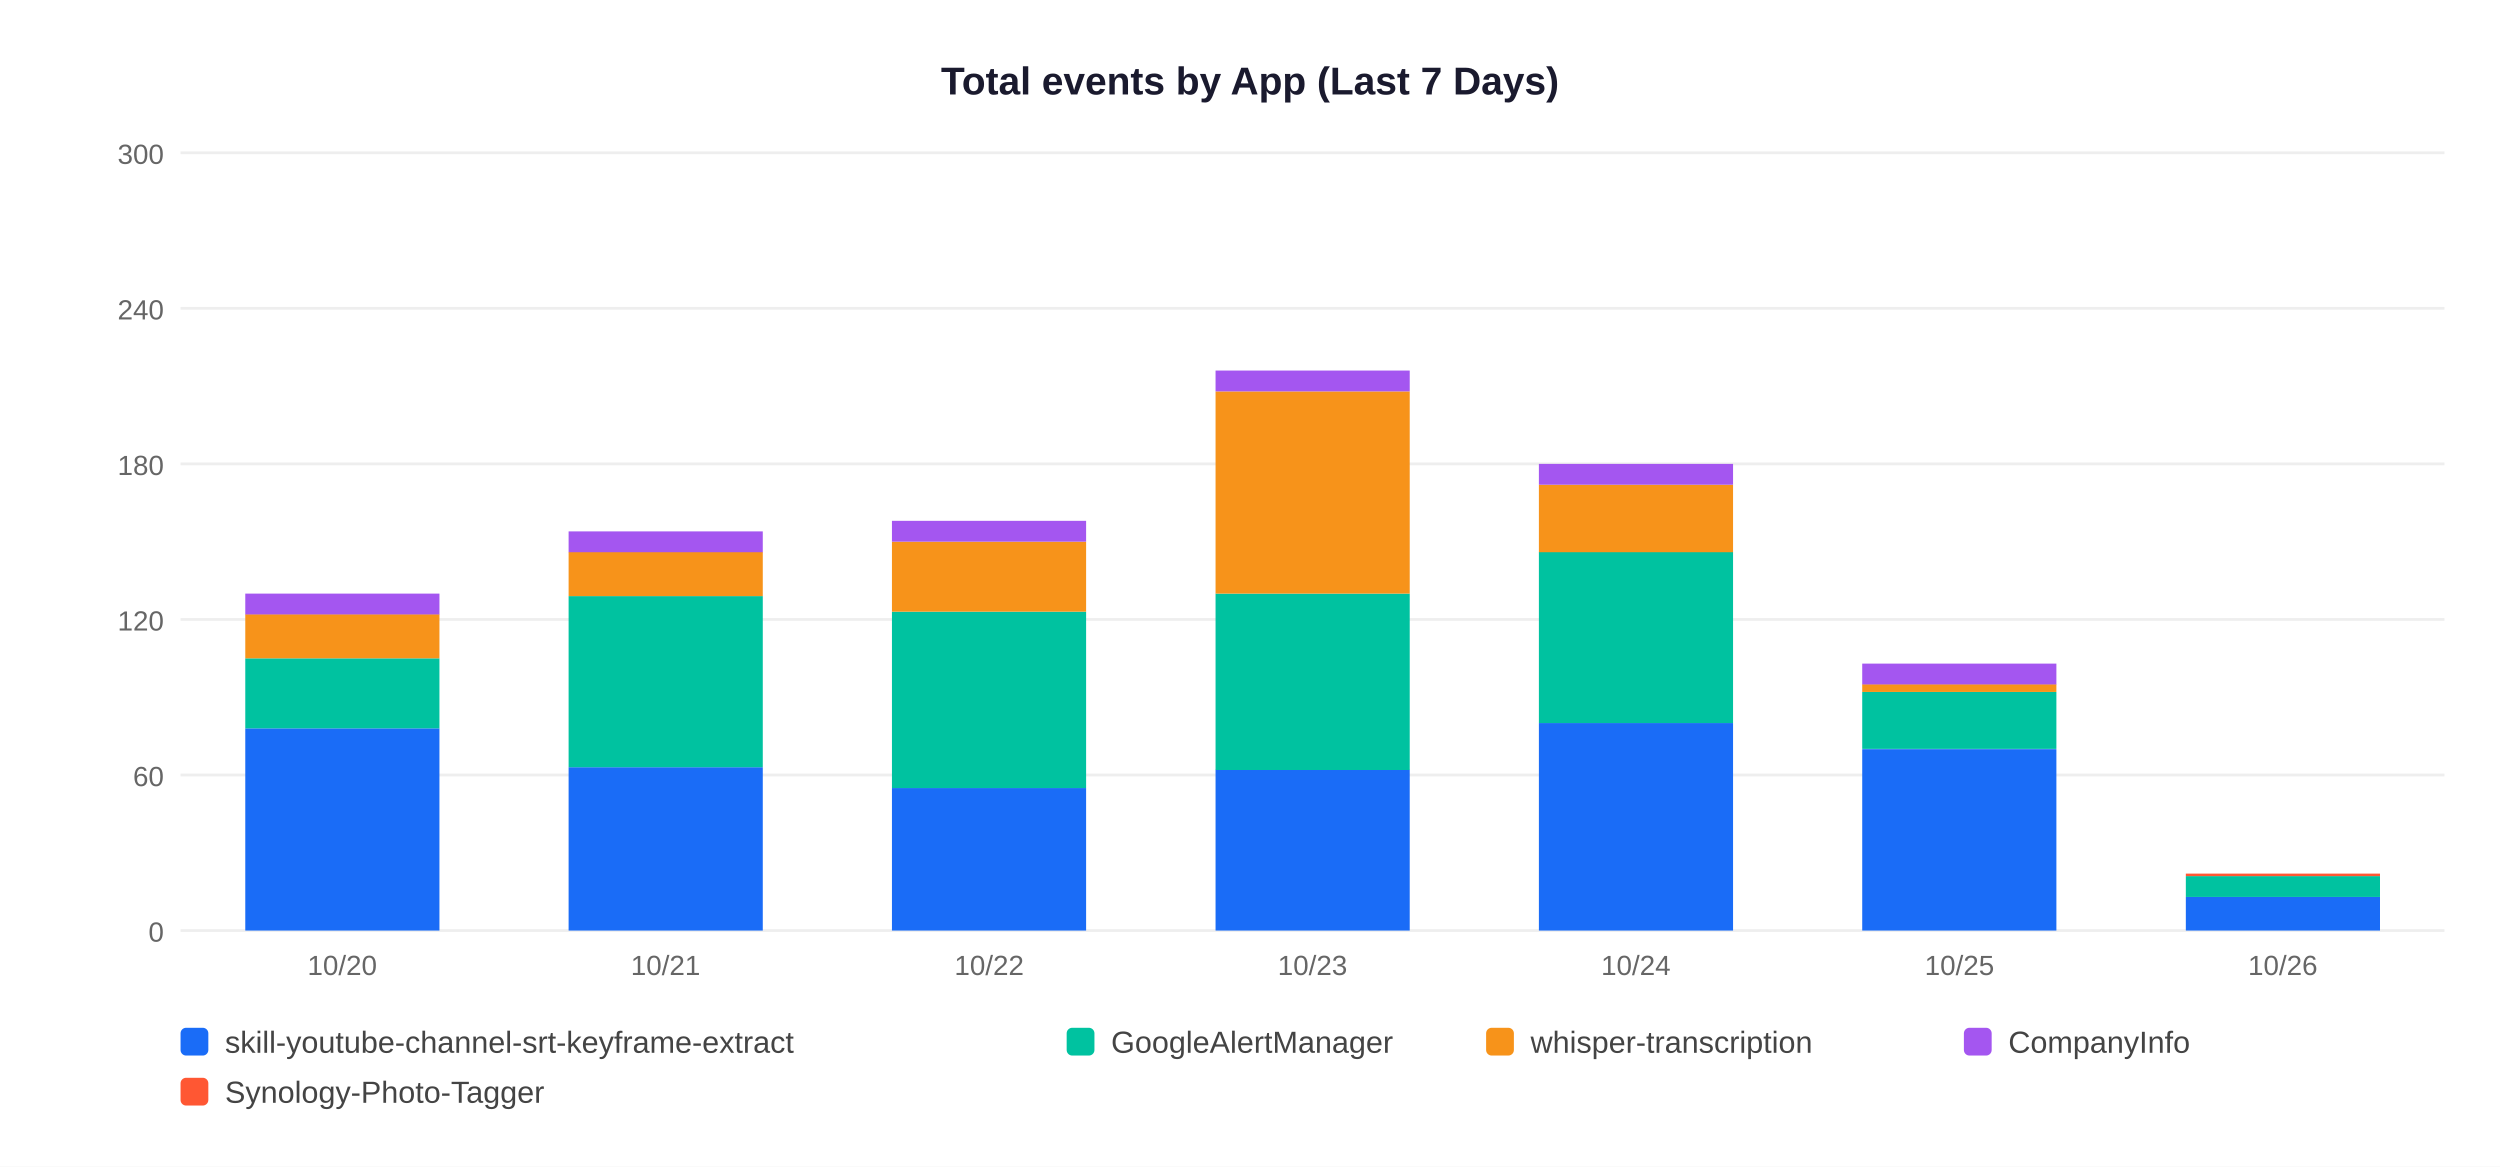
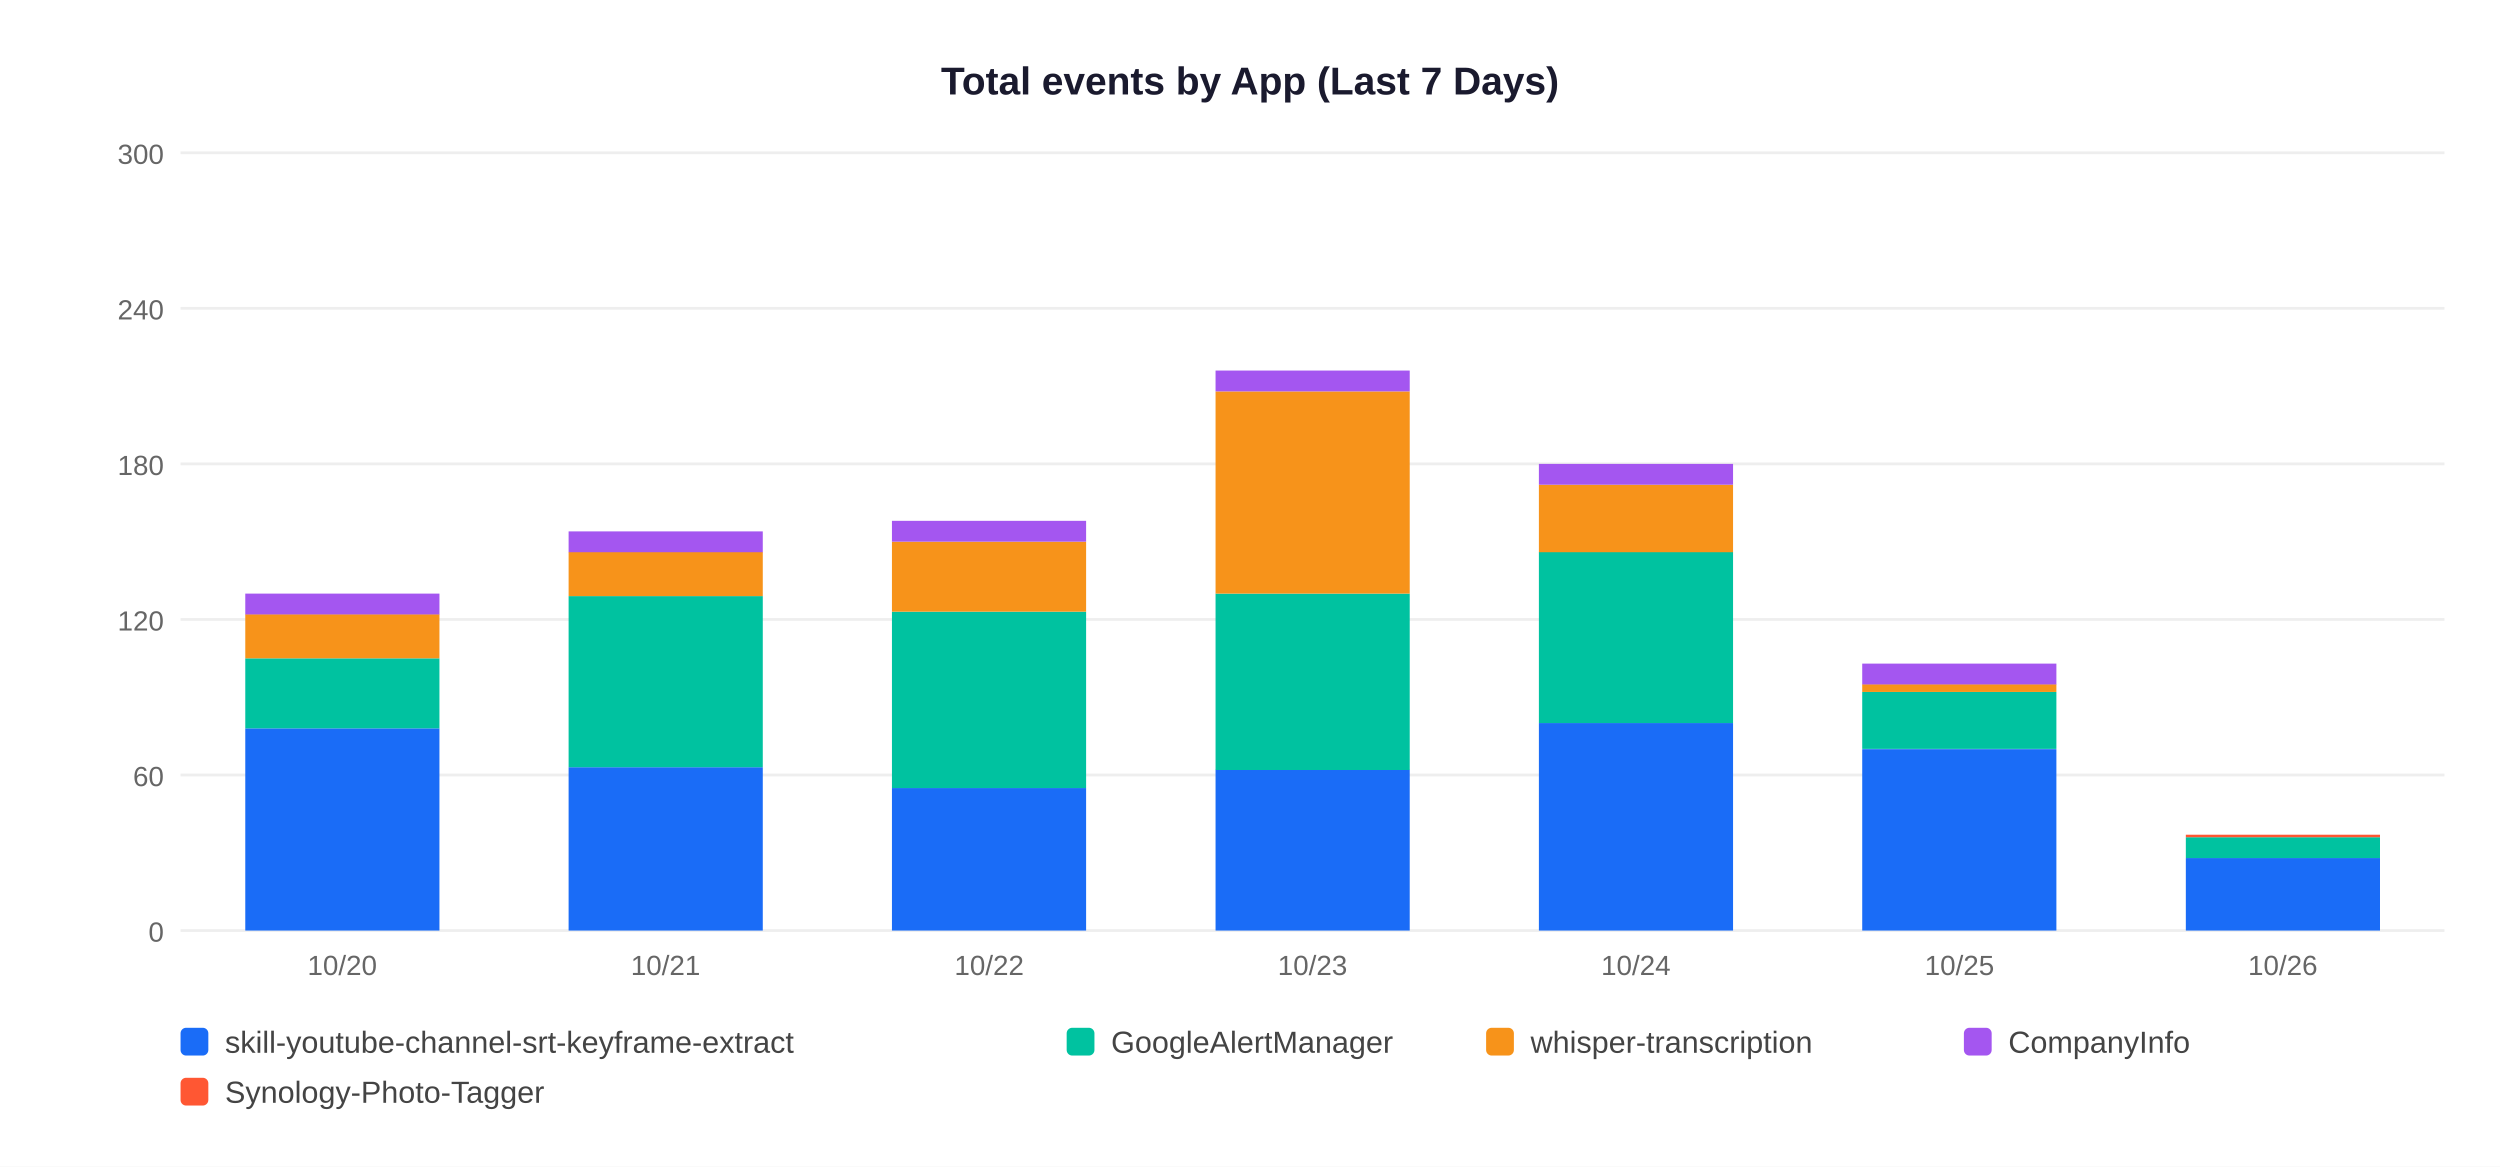
<svg xmlns="http://www.w3.org/2000/svg" width="900" height="420">
  <rect width="900" height="420" fill="white" />
  <text x="450" y="34" text-anchor="middle" font-size="14" font-weight="bold" font-family="Arial,sans-serif" fill="#1a1a2e">Total events by App (Last 7 Days)</text>
  <line x1="65" y1="335" x2="880" y2="335" stroke="#EEEEEE" stroke-width="1" />
  <text x="59" y="339" text-anchor="end" font-size="10" font-family="Arial,sans-serif" fill="#666">0</text>
  <line x1="65" y1="279" x2="880" y2="279" stroke="#EEEEEE" stroke-width="1" />
  <text x="59" y="283" text-anchor="end" font-size="10" font-family="Arial,sans-serif" fill="#666">60</text>
  <line x1="65" y1="223" x2="880" y2="223" stroke="#EEEEEE" stroke-width="1" />
  <text x="59" y="227" text-anchor="end" font-size="10" font-family="Arial,sans-serif" fill="#666">120</text>
  <line x1="65" y1="167" x2="880" y2="167" stroke="#EEEEEE" stroke-width="1" />
  <text x="59" y="171" text-anchor="end" font-size="10" font-family="Arial,sans-serif" fill="#666">180</text>
  <line x1="65" y1="111" x2="880" y2="111" stroke="#EEEEEE" stroke-width="1" />
  <text x="59" y="115" text-anchor="end" font-size="10" font-family="Arial,sans-serif" fill="#666">240</text>
  <line x1="65" y1="55" x2="880" y2="55" stroke="#EEEEEE" stroke-width="1" />
  <text x="59" y="59" text-anchor="end" font-size="10" font-family="Arial,sans-serif" fill="#666">300</text>
  <rect x="88.3" y="262.2" width="69.9" height="72.8" fill="#1A6CF7" />
  <rect x="88.3" y="237.0" width="69.9" height="25.2" fill="#00C2A0" />
  <rect x="88.3" y="221.1" width="69.9" height="15.9" fill="#F7931A" />
  <rect x="88.3" y="213.7" width="69.9" height="7.5" fill="#A456F0" />
  <text x="123.2" y="351" text-anchor="middle" font-size="10" font-family="Arial,sans-serif" fill="#666">10/20</text>
  <rect x="204.7" y="276.2" width="69.9" height="58.8" fill="#1A6CF7" />
  <rect x="204.7" y="214.6" width="69.9" height="61.6" fill="#00C2A0" />
  <rect x="204.7" y="198.7" width="69.9" height="15.9" fill="#F7931A" />
  <rect x="204.7" y="191.3" width="69.9" height="7.5" fill="#A456F0" />
  <text x="239.6" y="351" text-anchor="middle" font-size="10" font-family="Arial,sans-serif" fill="#666">10/21</text>
  <rect x="321.1" y="283.7" width="69.9" height="51.3" fill="#1A6CF7" />
  <rect x="321.1" y="220.2" width="69.9" height="63.5" fill="#00C2A0" />
  <rect x="321.1" y="195.0" width="69.9" height="25.2" fill="#F7931A" />
  <rect x="321.1" y="187.5" width="69.9" height="7.5" fill="#A456F0" />
  <text x="356.1" y="351" text-anchor="middle" font-size="10" font-family="Arial,sans-serif" fill="#666">10/22</text>
  <rect x="437.6" y="277.1" width="69.9" height="57.9" fill="#1A6CF7" />
  <rect x="437.6" y="213.7" width="69.9" height="63.5" fill="#00C2A0" />
  <rect x="437.6" y="140.9" width="69.9" height="72.8" fill="#F7931A" />
  <rect x="437.6" y="133.4" width="69.9" height="7.5" fill="#A456F0" />
  <text x="472.5" y="351" text-anchor="middle" font-size="10" font-family="Arial,sans-serif" fill="#666">10/23</text>
  <rect x="554.0" y="260.3" width="69.9" height="74.7" fill="#1A6CF7" />
  <rect x="554.0" y="198.7" width="69.9" height="61.6" fill="#00C2A0" />
  <rect x="554.0" y="174.5" width="69.9" height="24.3" fill="#F7931A" />
  <rect x="554.0" y="167.0" width="69.9" height="7.5" fill="#A456F0" />
  <text x="588.9" y="351" text-anchor="middle" font-size="10" font-family="Arial,sans-serif" fill="#666">10/24</text>
  <rect x="670.4" y="269.7" width="69.9" height="65.3" fill="#1A6CF7" />
  <rect x="670.4" y="249.1" width="69.9" height="20.5" fill="#00C2A0" />
  <rect x="670.4" y="246.3" width="69.9" height="2.8" fill="#F7931A" />
  <rect x="670.4" y="238.9" width="69.9" height="7.5" fill="#A456F0" />
  <text x="705.4" y="351" text-anchor="middle" font-size="10" font-family="Arial,sans-serif" fill="#666">10/25</text>
-   <rect x="786.9" y="322.9" width="69.9" height="12.1" fill="#1A6CF7" />
-   <rect x="786.9" y="315.4" width="69.9" height="7.5" fill="#00C2A0" />
-   <rect x="786.9" y="314.5" width="69.9" height="0.9" fill="#FF5733" />
+   <rect x="786.9" y="308.9" width="69.9" height="26.1" fill="#1A6CF7" />
+   <rect x="786.9" y="301.4" width="69.9" height="7.5" fill="#00C2A0" />
+   <rect x="786.9" y="300.5" width="69.9" height="0.9" fill="#FF5733" />
  <text x="821.8" y="351" text-anchor="middle" font-size="10" font-family="Arial,sans-serif" fill="#666">10/26</text>
  <rect x="65" y="370" width="10" height="10" rx="2" fill="#1A6CF7" />
  <text x="81" y="379" font-size="11" font-family="Arial,sans-serif" fill="#444">skill-youtube-channel-srt-keyframe-extract</text>
  <rect x="384" y="370" width="10" height="10" rx="2" fill="#00C2A0" />
  <text x="400" y="379" font-size="11" font-family="Arial,sans-serif" fill="#444">GoogleAlertManager</text>
  <rect x="535" y="370" width="10" height="10" rx="2" fill="#F7931A" />
  <text x="551" y="379" font-size="11" font-family="Arial,sans-serif" fill="#444">whisper-transcription</text>
  <rect x="707" y="370" width="10" height="10" rx="2" fill="#A456F0" />
  <text x="723" y="379" font-size="11" font-family="Arial,sans-serif" fill="#444">CompanyInfo</text>
  <rect x="65" y="388" width="10" height="10" rx="2" fill="#FF5733" />
  <text x="81" y="397" font-size="11" font-family="Arial,sans-serif" fill="#444">Synology-Photo-Tagger</text>
</svg>
